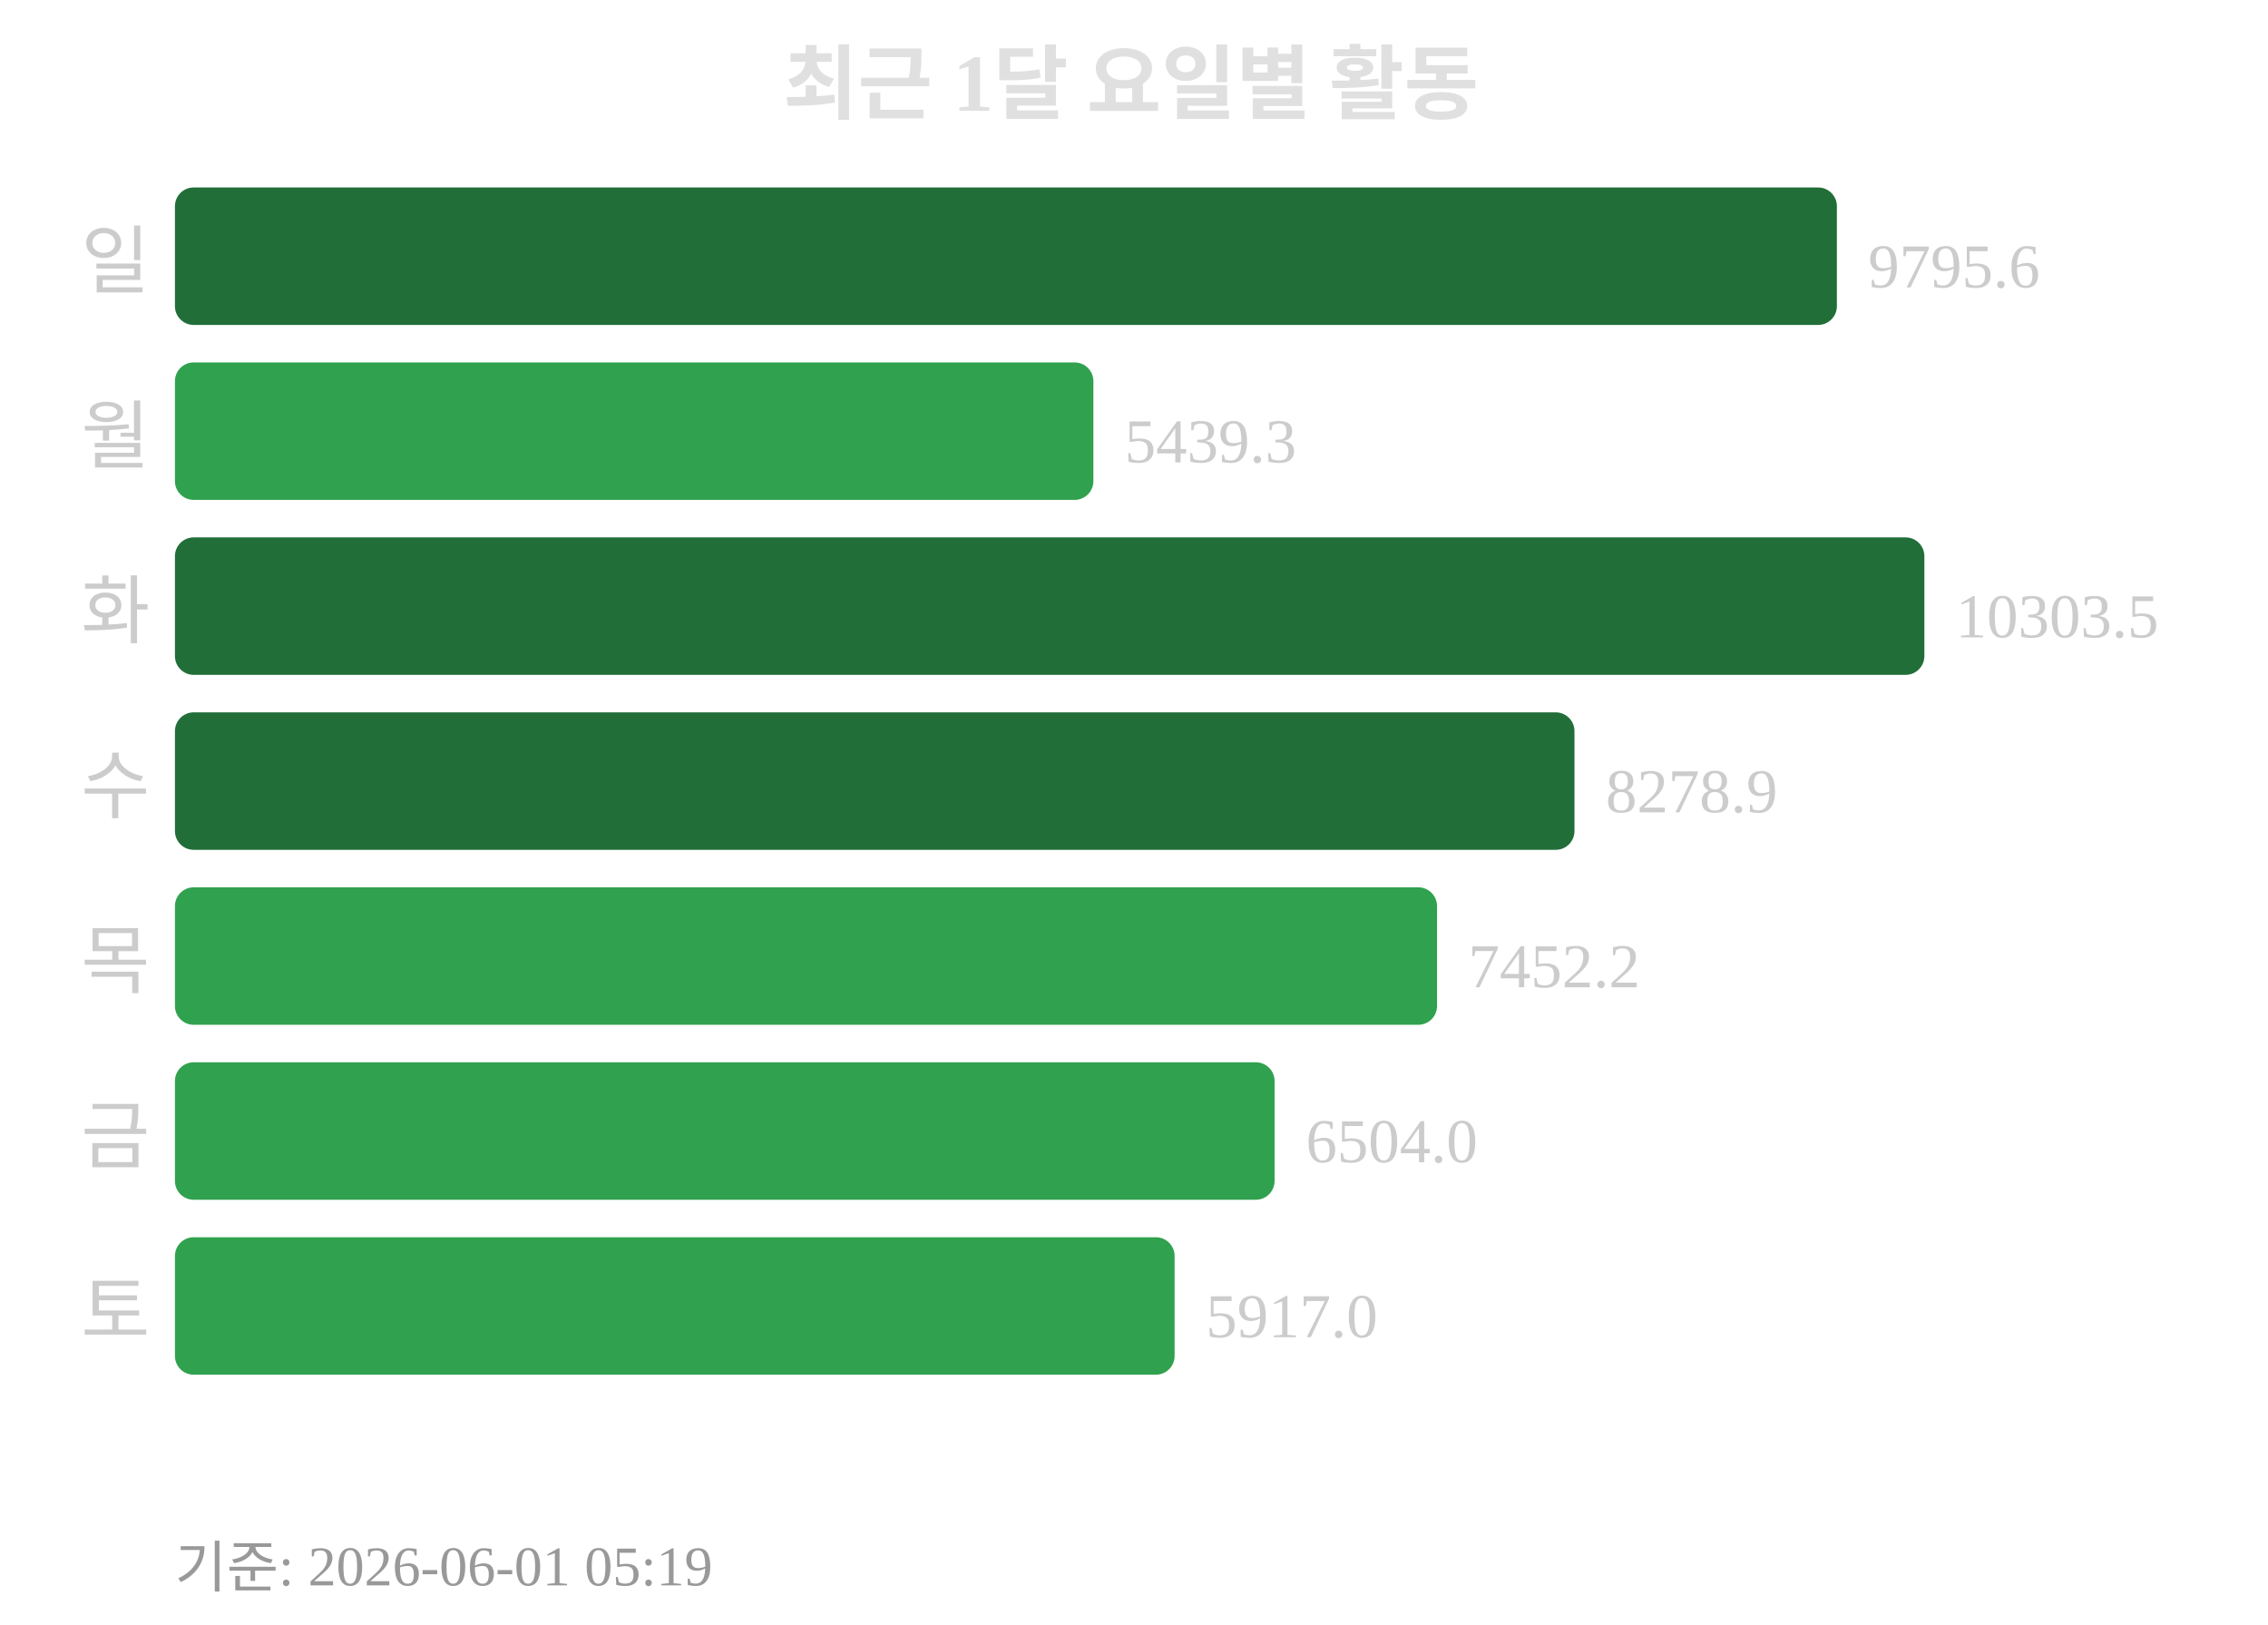
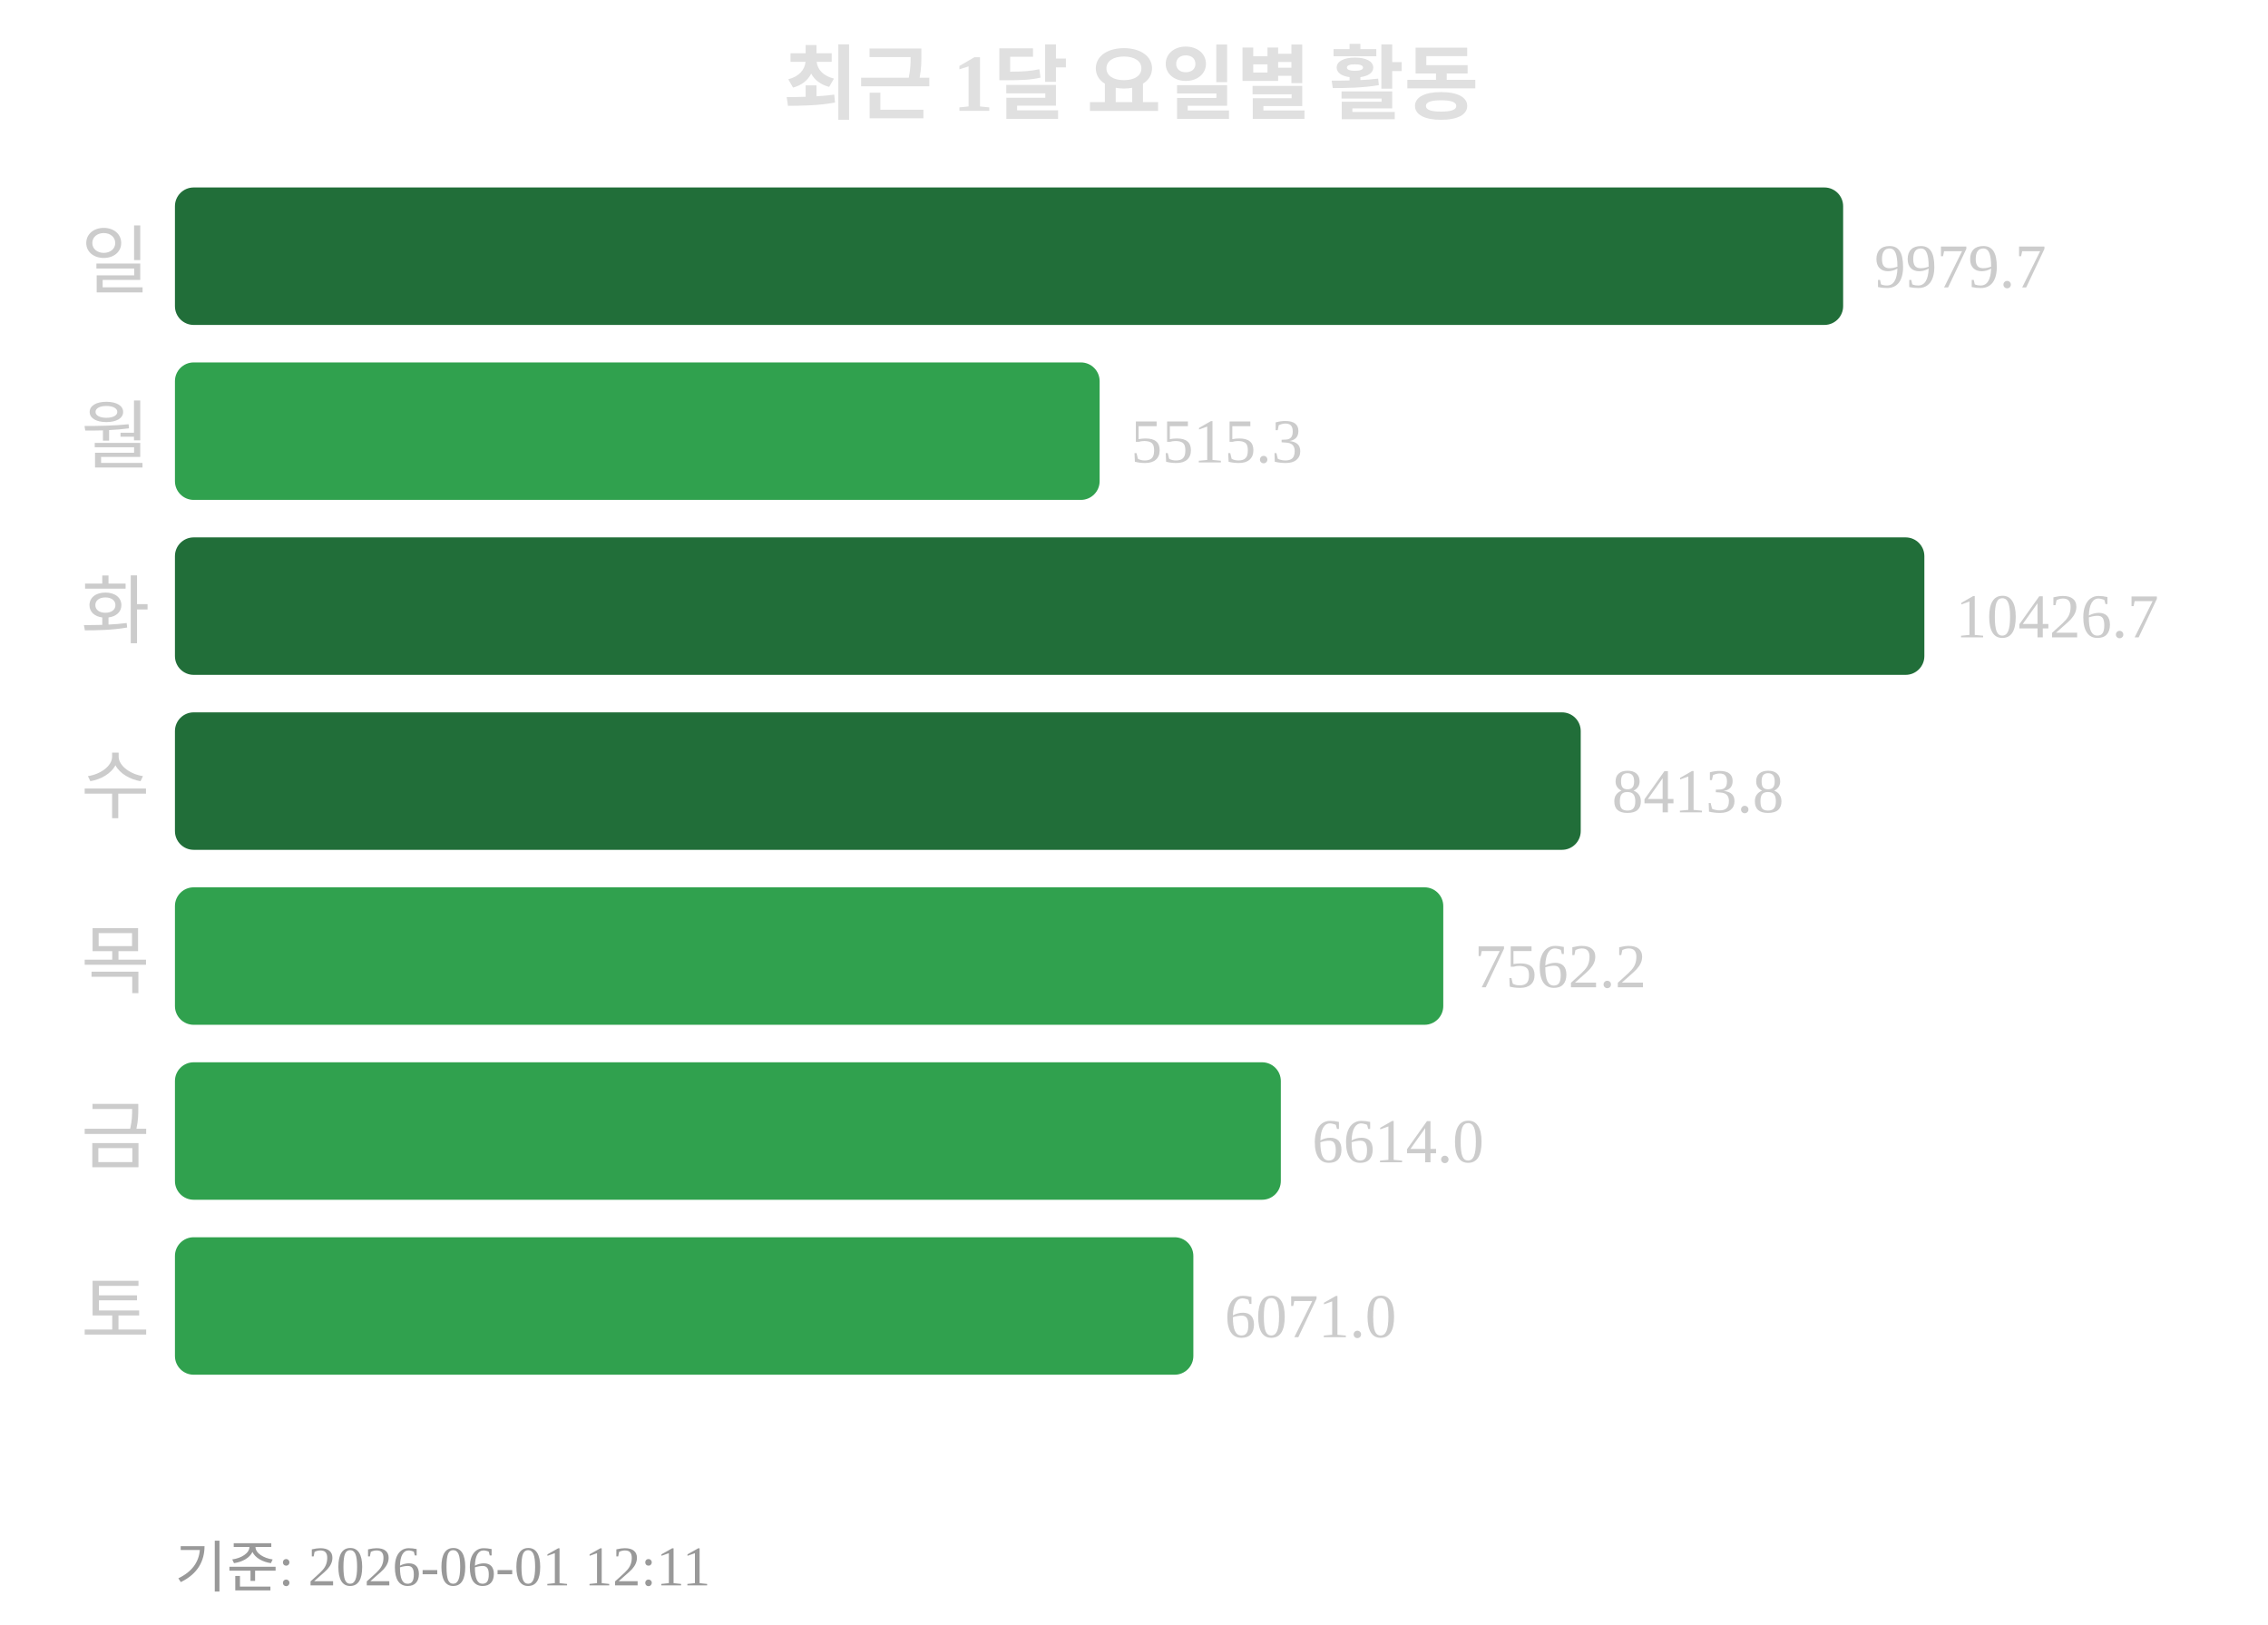
<svg xmlns="http://www.w3.org/2000/svg" width="363" height="260">
  <text x="181" y="18" text-anchor="middle" font-size="13" font-weight="bold" fill="#e0e0e0">최근 1달 요일별 활동</text>
  <text x="24" y="46" text-anchor="end" font-size="12" fill="#cccccc">일</text>
-   <rect x="28" y="30" width="266" height="22" rx="3" fill="#216e39" />
-   <text x="299" y="46" font-size="10" fill="#cccccc">9795.6</text>
+   <rect x="28" y="30" width="267" height="22" rx="3" fill="#216e39" />
+   <text x="300" y="46" font-size="10" fill="#cccccc">9979.7</text>
  <text x="24" y="74" text-anchor="end" font-size="12" fill="#cccccc">월</text>
-   <rect x="28" y="58" width="147" height="22" rx="3" fill="#30a14e" />
-   <text x="180" y="74" font-size="10" fill="#cccccc">5439.3</text>
+   <rect x="28" y="58" width="148" height="22" rx="3" fill="#30a14e" />
+   <text x="181" y="74" font-size="10" fill="#cccccc">5515.3</text>
  <text x="24" y="102" text-anchor="end" font-size="12" fill="#cccccc">화</text>
  <rect x="28" y="86" width="280" height="22" rx="3" fill="#216e39" />
-   <text x="313" y="102" font-size="10" fill="#cccccc">10303.5</text>
+   <text x="313" y="102" font-size="10" fill="#cccccc">10426.7</text>
  <text x="24" y="130" text-anchor="end" font-size="12" fill="#cccccc">수</text>
-   <rect x="28" y="114" width="224" height="22" rx="3" fill="#216e39" />
-   <text x="257" y="130" font-size="10" fill="#cccccc">8278.9</text>
+   <rect x="28" y="114" width="225" height="22" rx="3" fill="#216e39" />
+   <text x="258" y="130" font-size="10" fill="#cccccc">8413.8</text>
  <text x="24" y="158" text-anchor="end" font-size="12" fill="#cccccc">목</text>
-   <rect x="28" y="142" width="202" height="22" rx="3" fill="#30a14e" />
-   <text x="235" y="158" font-size="10" fill="#cccccc">7452.2</text>
+   <rect x="28" y="142" width="203" height="22" rx="3" fill="#30a14e" />
+   <text x="236" y="158" font-size="10" fill="#cccccc">7562.2</text>
  <text x="24" y="186" text-anchor="end" font-size="12" fill="#cccccc">금</text>
-   <rect x="28" y="170" width="176" height="22" rx="3" fill="#30a14e" />
-   <text x="209" y="186" font-size="10" fill="#cccccc">6504.0</text>
+   <rect x="28" y="170" width="177" height="22" rx="3" fill="#30a14e" />
+   <text x="210" y="186" font-size="10" fill="#cccccc">6614.0</text>
  <text x="24" y="214" text-anchor="end" font-size="12" fill="#cccccc">토</text>
-   <rect x="28" y="198" width="160" height="22" rx="3" fill="#30a14e" />
-   <text x="193" y="214" font-size="10" fill="#cccccc">5917.0</text>
-   <text x="28" y="254" font-size="9" fill="#999999">기준: 2026-06-01 05:19</text>
+   <rect x="28" y="198" width="163" height="22" rx="3" fill="#30a14e" />
+   <text x="196" y="214" font-size="10" fill="#cccccc">6071.0</text>
+   <text x="28" y="254" font-size="9" fill="#999999">기준: 2026-06-01 12:11</text>
</svg>
